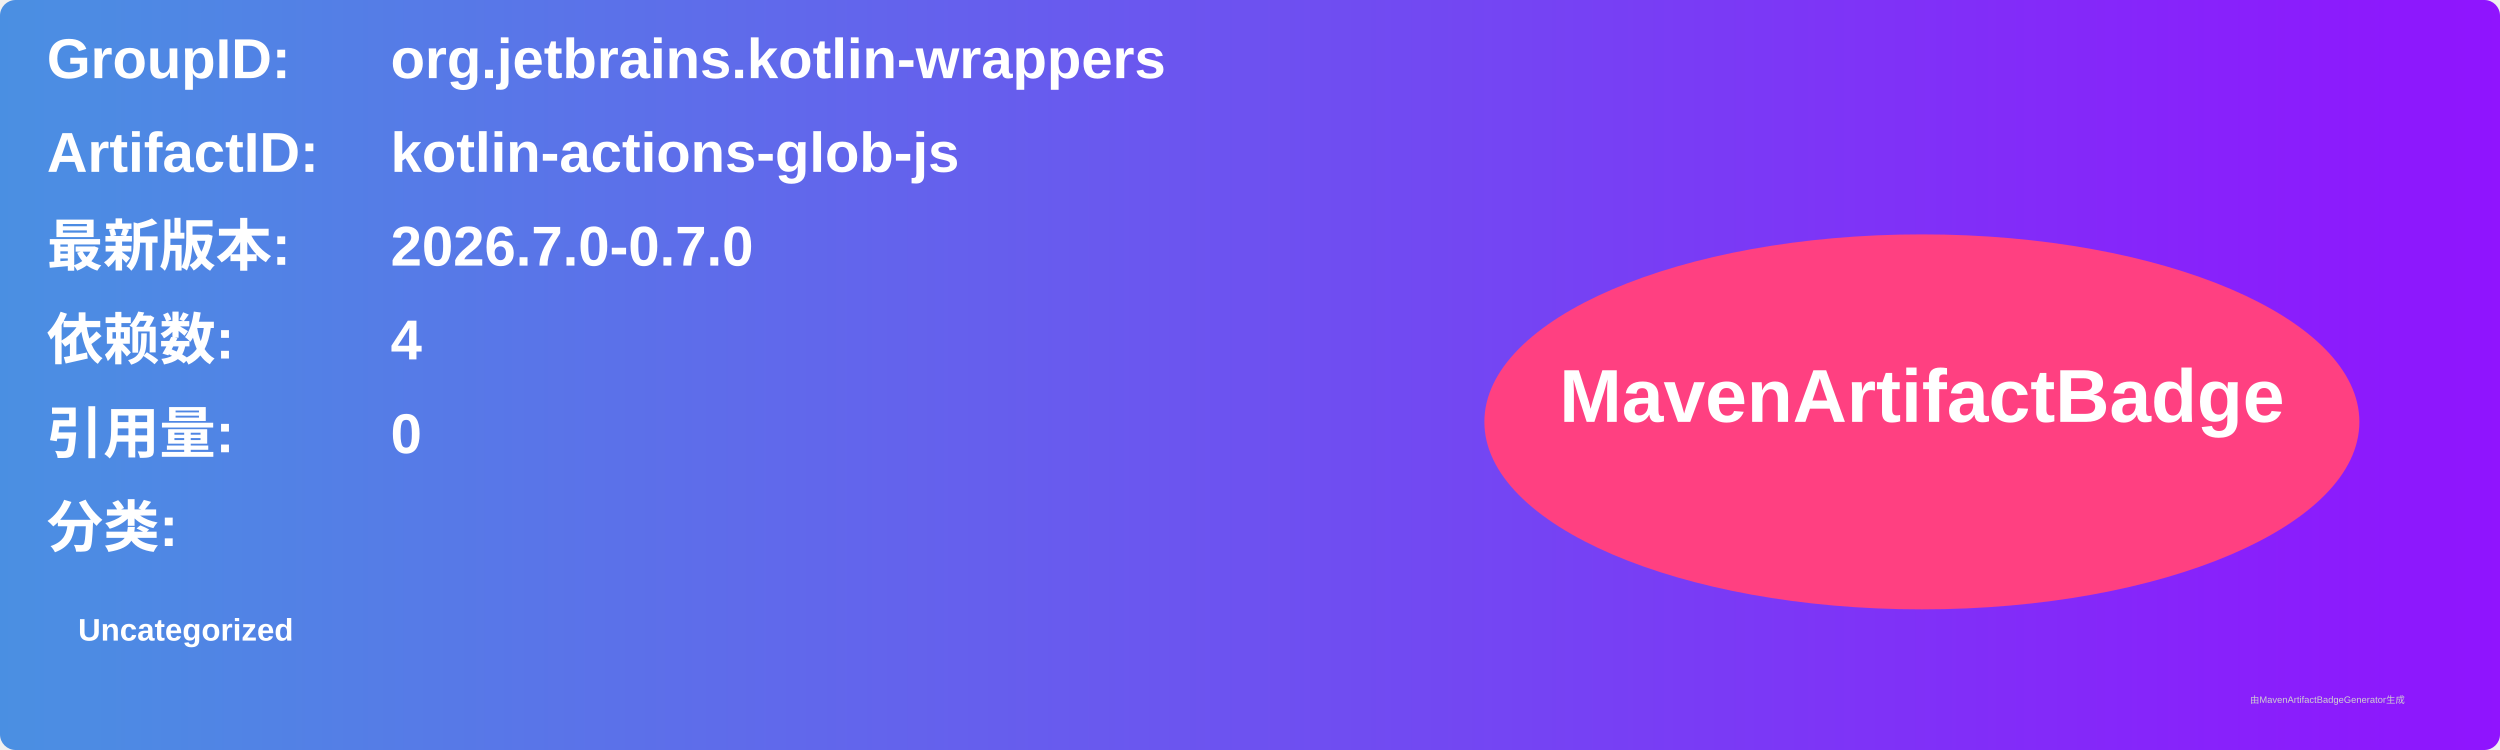
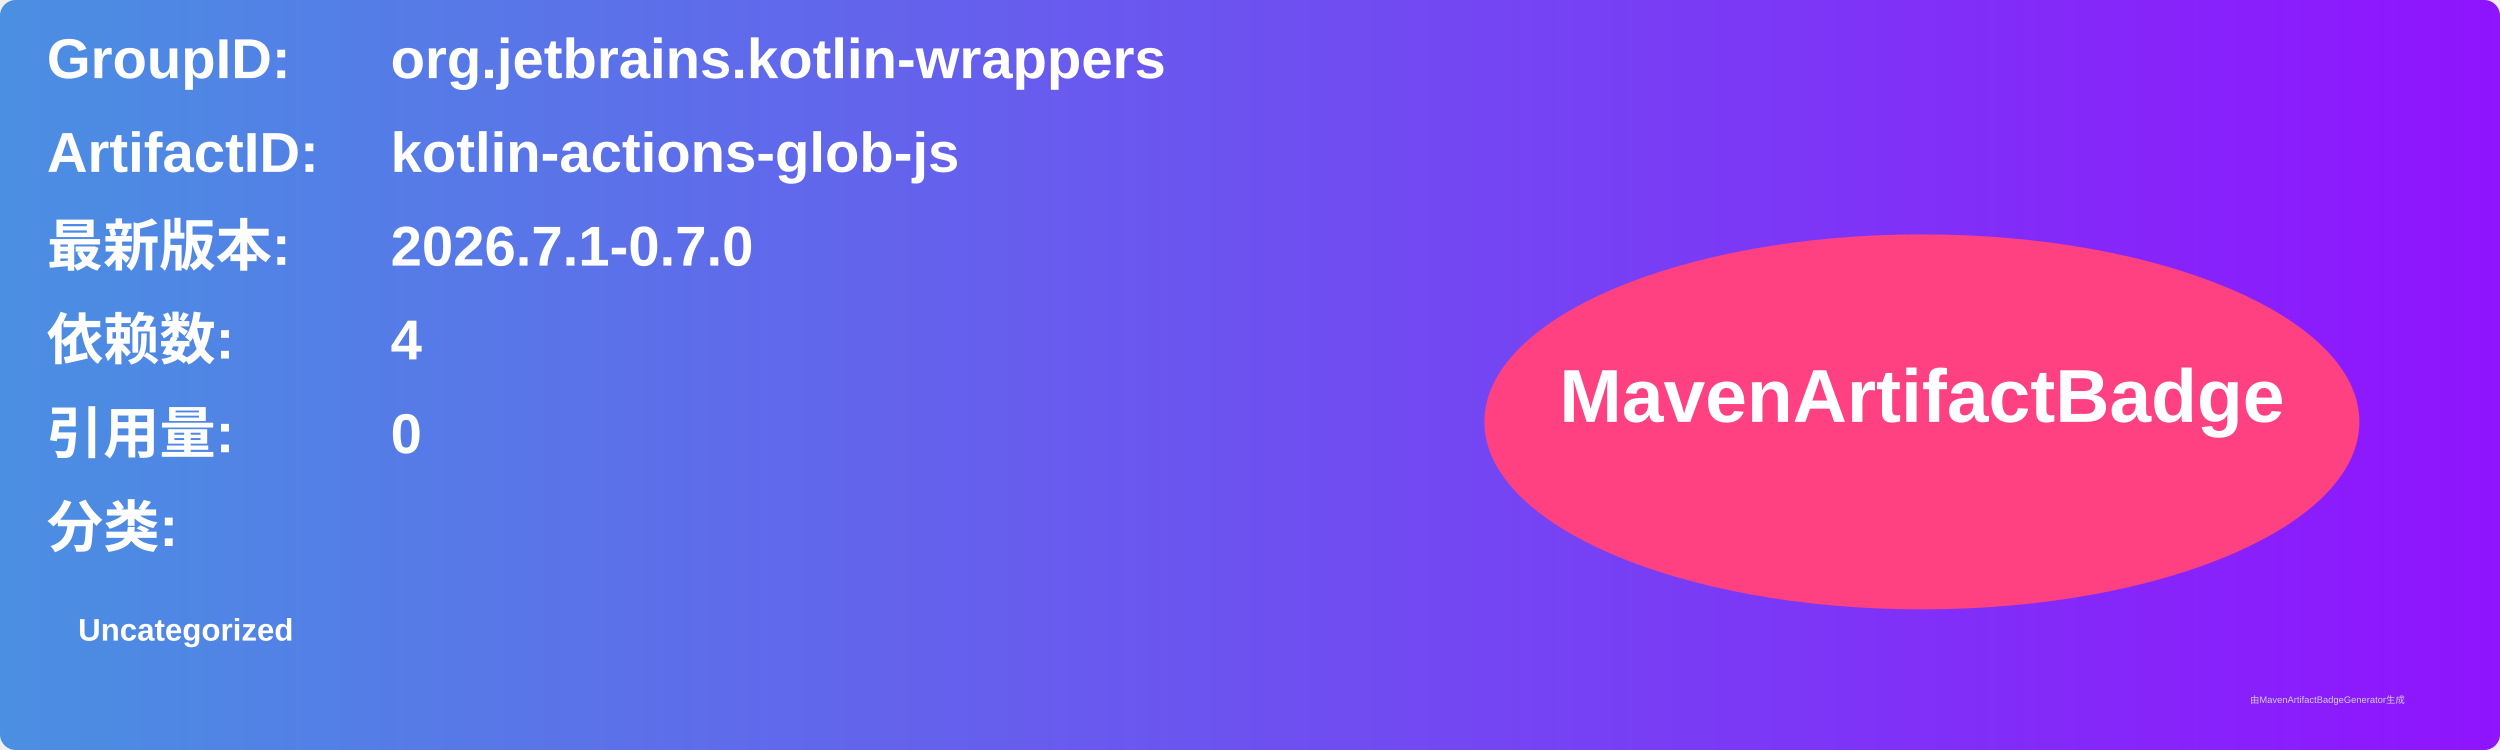
<svg xmlns="http://www.w3.org/2000/svg" width="800" height="240" viewBox="0 0 800 240">
  <linearGradient id="grad" x1="0%" y1="0%" x2="100%" y2="0%">
    <stop offset="0%" stop-color="#4a90e2" />
    <stop offset="100%" stop-color="#9013fe" />
  </linearGradient>
  <rect width="100%" height="100%" rx="5" ry="5" fill="url(#grad)" />
  <g transform="translate(15, 15)">
    <text x="0" y="10" font-family="Arial" font-size="18" fill="white" font-weight="bold" width="260">GroupID:</text>
    <text x="110" y="10" font-family="Arial" font-size="18" fill="white" font-weight="bold" width="460">org.jetbrains.kotlin-wrappers</text>
    <text x="0" y="40" font-family="Arial" font-size="18" fill="white" font-weight="bold" width="260">ArtifactID:</text>
    <text x="110" y="40" font-family="Arial" font-size="18" fill="white" font-weight="bold" width="460">kotlin-actions-glob-js</text>
    <text x="0" y="70" font-family="Arial" font-size="18" fill="white" font-weight="bold">最新版本:</text>
    <text x="110" y="70" font-family="Arial" font-size="18" fill="white" font-weight="bold">
-       <tspan font-weight="bold">2026.7.0-0.7.0</tspan>
+       <tspan font-weight="bold">2026.7.1-0.7.0</tspan>
    </text>
    <text x="0" y="100" font-family="Arial" font-size="18" fill="white" font-weight="bold">依赖数: </text>
    <text x="110" y="100" font-family="Arial" font-size="18" fill="white">
      <tspan font-weight="bold">4</tspan>
    </text>
    <text x="0" y="130" font-family="Arial" font-size="18" fill="white" font-weight="bold">引用量: </text>
    <text x="110" y="130" font-family="Arial" font-size="18" fill="white">
      <tspan font-weight="bold">0</tspan>
    </text>
    <text x="0" y="160" font-family="Arial" font-size="18" fill="white" font-weight="bold">分类:</text>
    <text x="10" y="190" font-family="Arial" font-size="10" fill="white">
      <tspan font-weight="bold">Uncategorized</tspan>
    </text>
    <ellipse cx="600" cy="120" rx="140" ry="60" fill="#ff4081" />
    <text x="600" y="120" text-anchor="middle" font-family="Arial" font-size="24" fill="white" font-weight="bold">MavenArtifactBadge</text>
  </g>
  <text x="720" y="225" font-family="Arial" font-size="3" fill="#d0d0d0">由MavenArtifactBadgeGenerator生成</text>
</svg>
